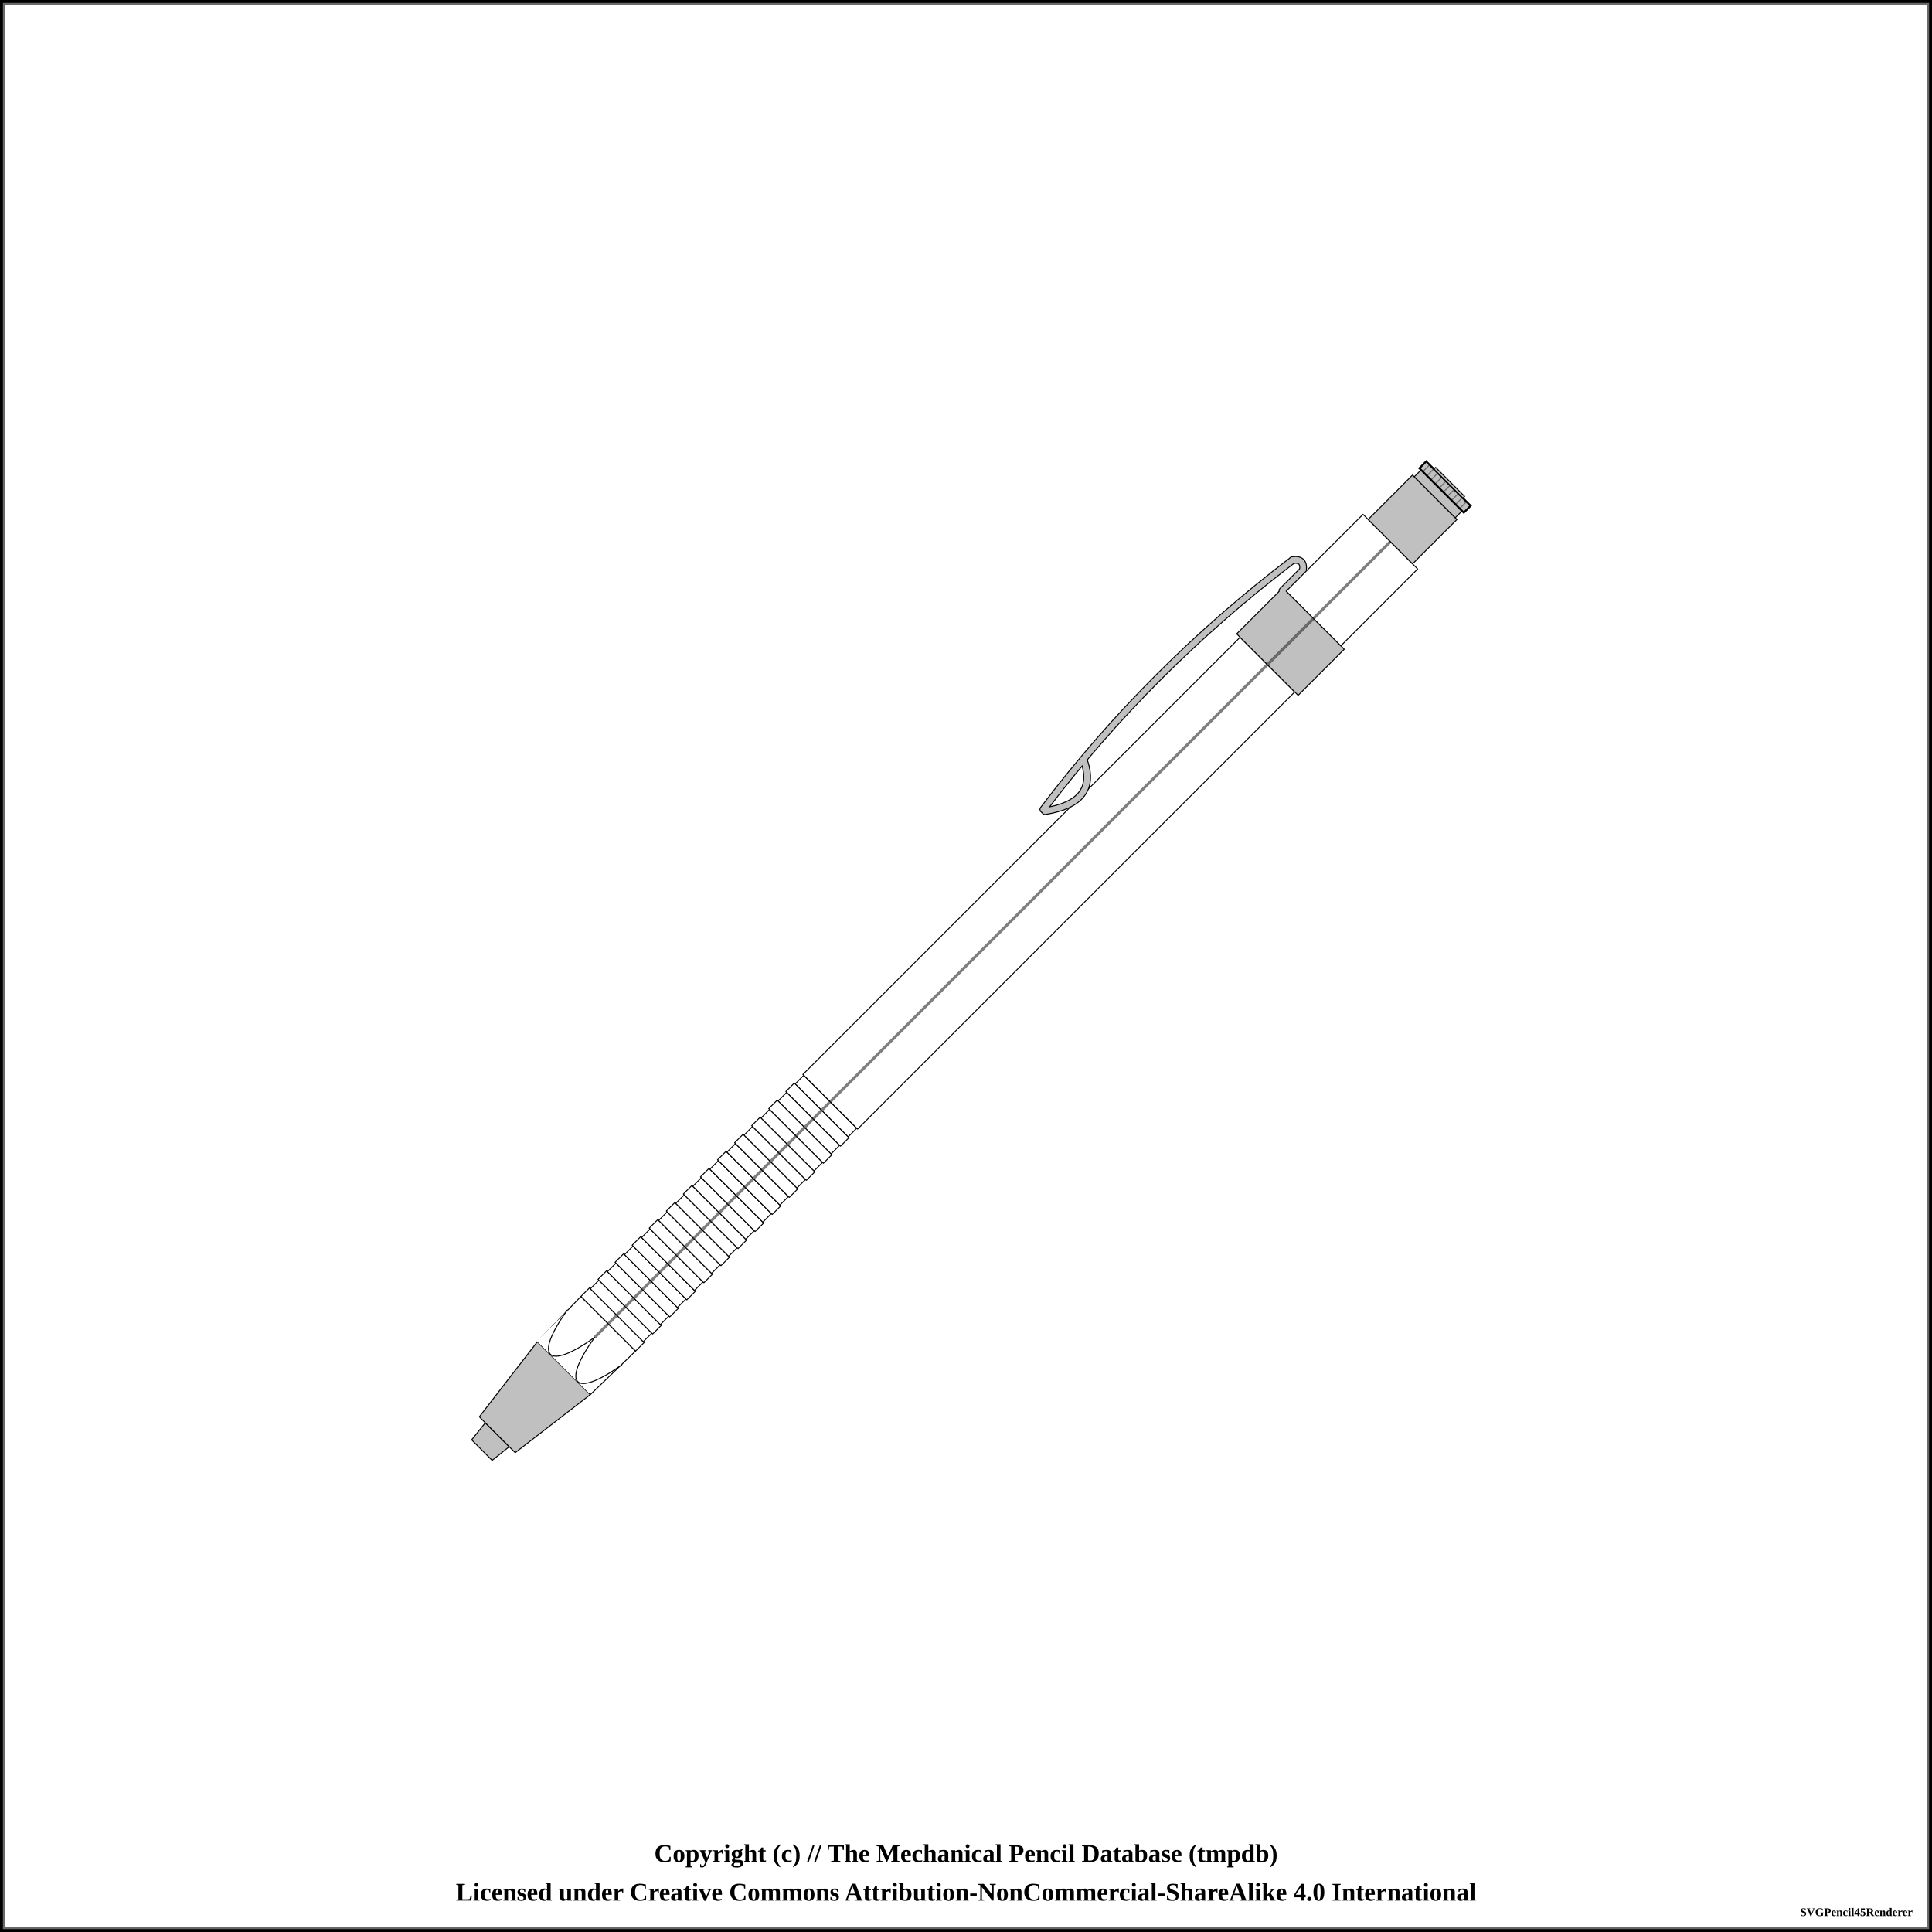
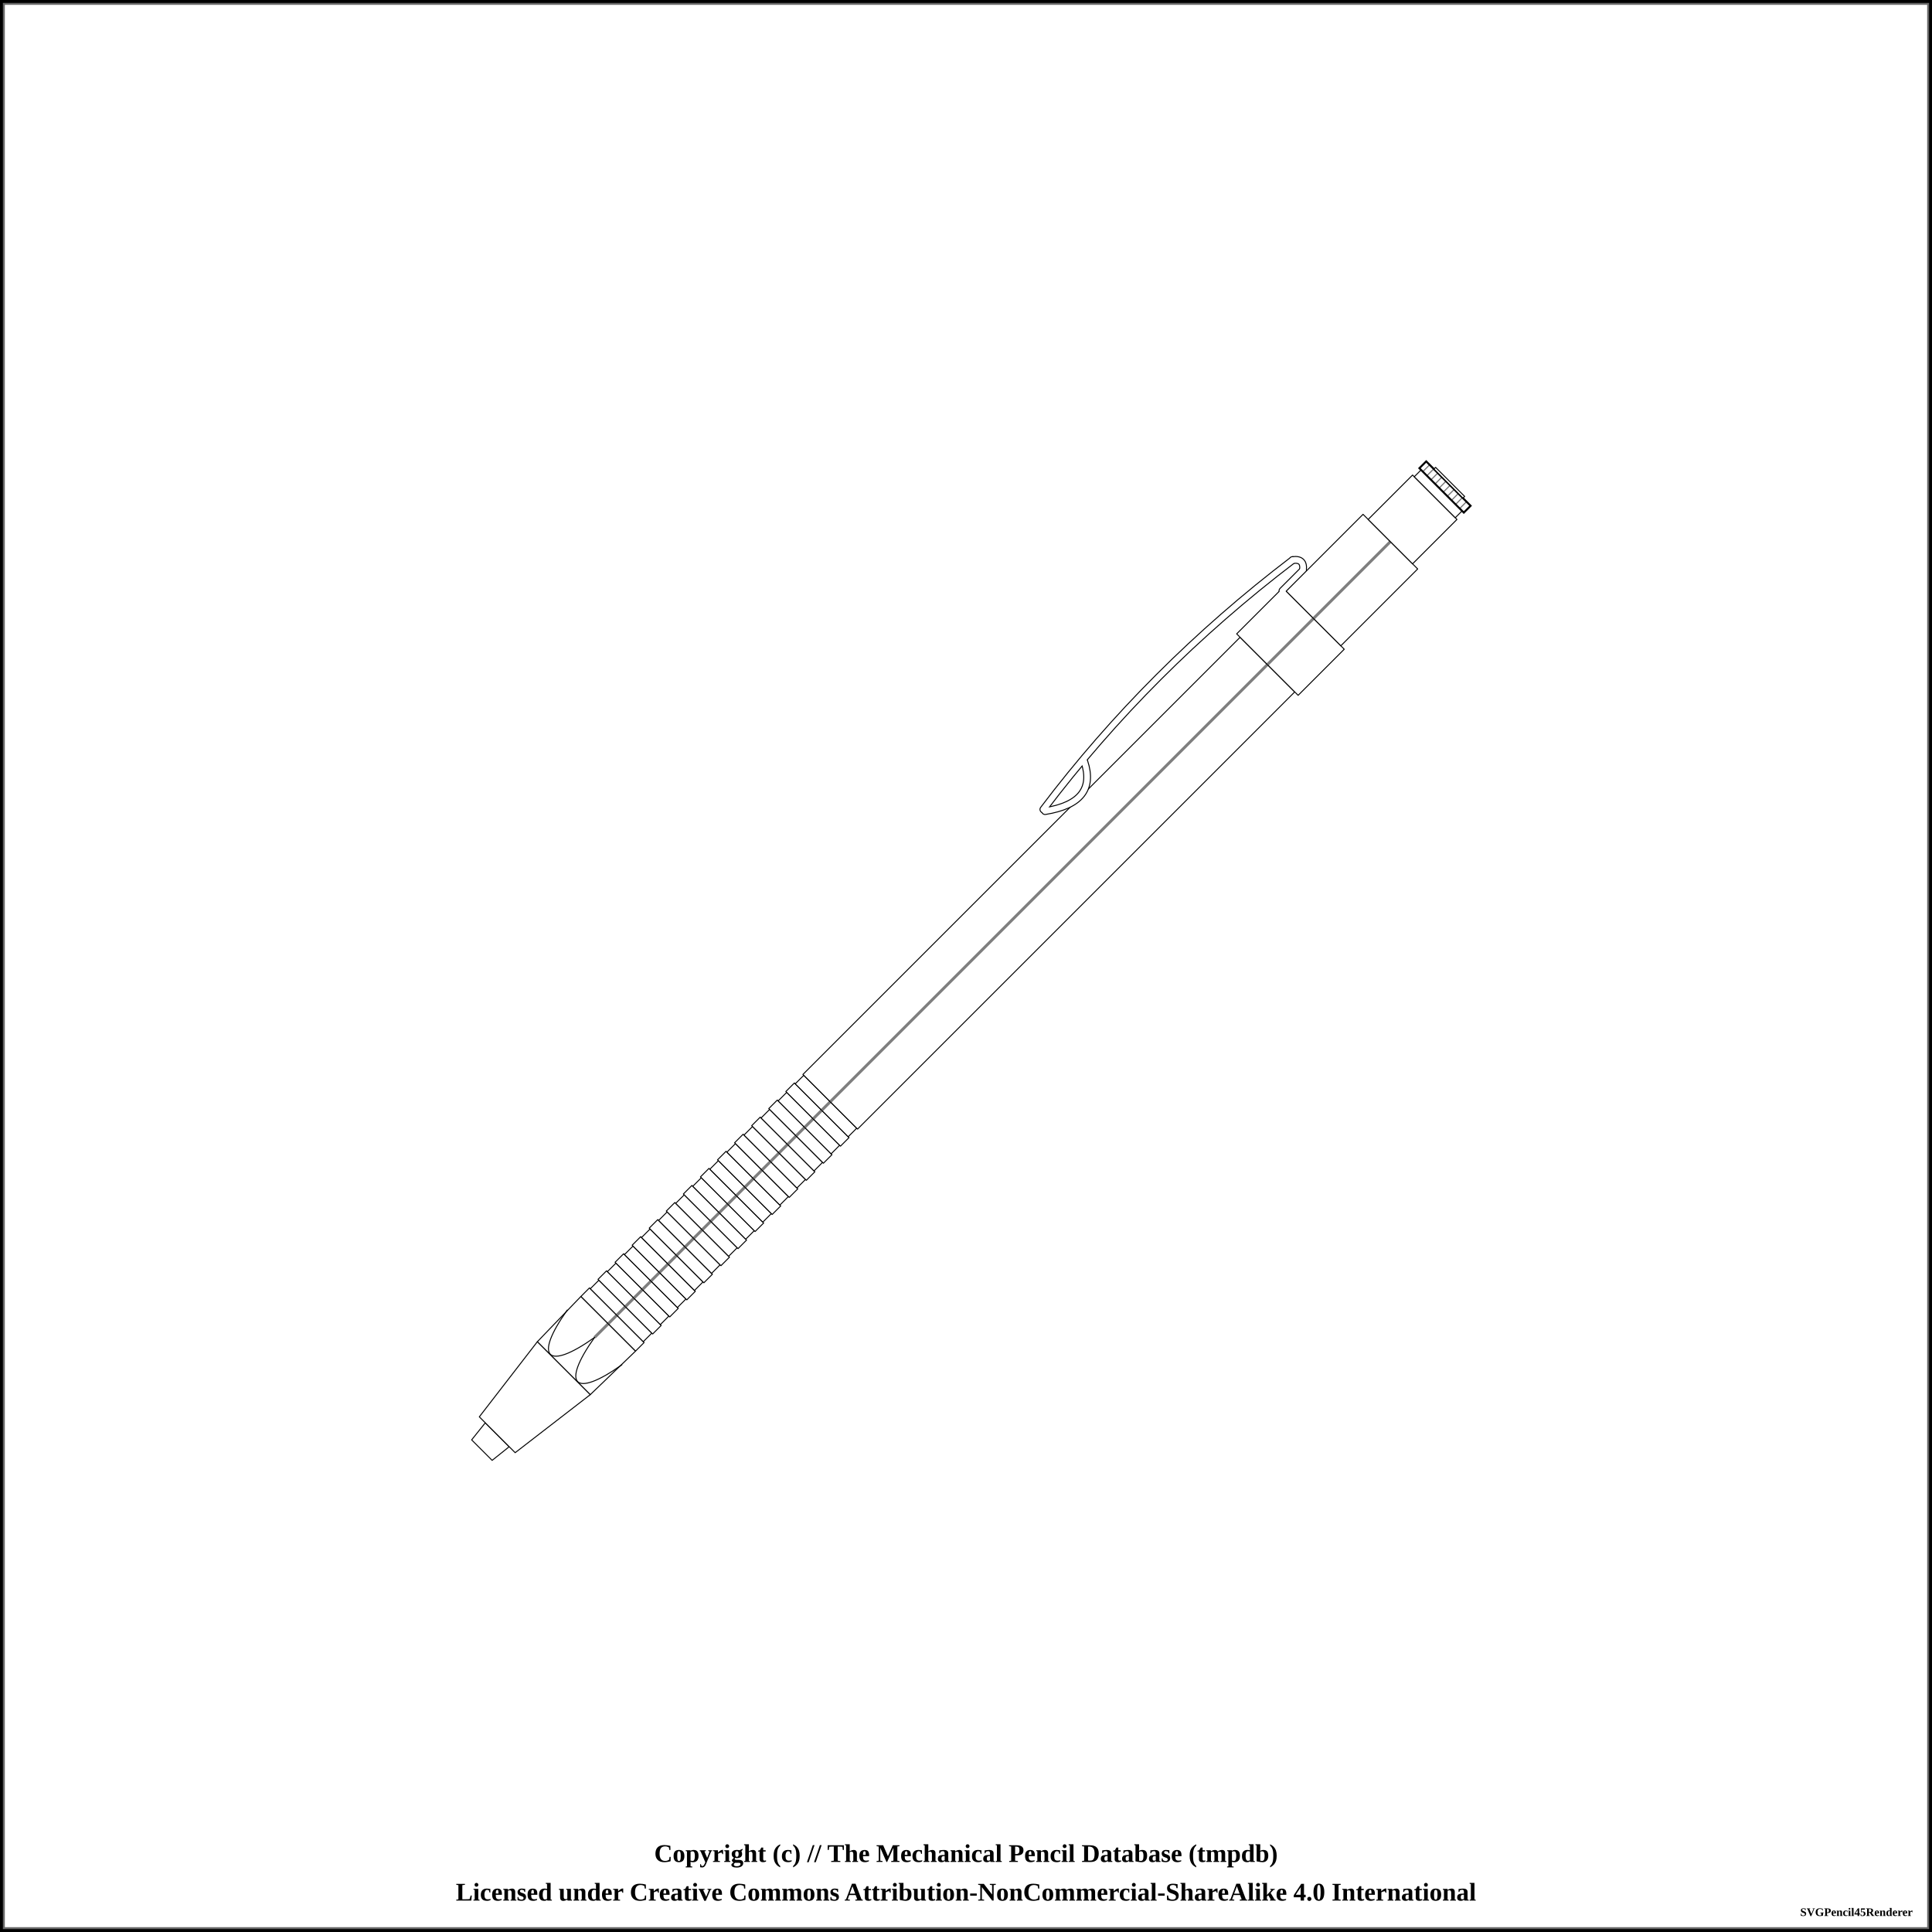
<svg xmlns="http://www.w3.org/2000/svg" width="1000" height="1000">
  <pattern id="knurled-large" patternUnits="userSpaceOnUse" width="12" height="12">
    <path stroke="dimgray" stroke-linecap="round" stroke-width="1" d="M 6,6 L 12,12" />
    <path stroke="dimgray" stroke-linecap="round" stroke-width="1" d="M 6,6 L 0,12" />
    <path stroke="gray" stroke-linecap="round" stroke-width="1" d="M 6,6 L 12,0" />
    <path stroke="gray" stroke-linecap="round" stroke-width="1" d="M 6,6 L 0,0" />
  </pattern>
  <pattern id="knurled-small" patternUnits="userSpaceOnUse" width="4" height="4">
    <path stroke="dimgray" stroke-linecap="round" stroke-width="1" d="M 2,2 L 4,4" />
    <path stroke="dimgray" stroke-linecap="round" stroke-width="1" d="M 2,2 L 0,4" />
    <path stroke="gray" stroke-linecap="round" stroke-width="1" d="M 2,2 L 4,0" />
    <path stroke="gray" stroke-linecap="round" stroke-width="1" d="M 2,2 L 0,0" />
  </pattern>
  <pattern id="knurled" patternUnits="userSpaceOnUse" width="8" height="8">
    <path stroke="dimgray" stroke-linecap="round" stroke-width="1" d="M 4,4 L 8,8" />
    <path stroke="dimgray" stroke-linecap="round" stroke-width="1" d="M 4,4 L 0,8" />
    <path stroke="gray" stroke-linecap="round" stroke-width="1" d="M 4,4 L 8,0" />
    <path stroke="gray" stroke-linecap="round" stroke-width="1" d="M 4,4 L 0,0" />
  </pattern>
  <pattern id="lined" patternUnits="userSpaceOnUse" width="3" height="3">
    <path stroke="dimgray" stroke-linecap="round" stroke-width="1" d="M 0,0 L 3,0" />
  </pattern>
  <pattern id="ridged" patternUnits="userSpaceOnUse" width="3" height="3">
    <path stroke="dimgray" stroke-linecap="round" stroke-width="1" d="M 0,0 L 0,3" />
  </pattern>
  <pattern id="spring" patternUnits="userSpaceOnUse" width="8" height="100">
    <path stroke="dimgray" stroke-linecap="round" stroke-width="2" d="M 1,1 L 9,99" />
    <path stroke="white" stroke-linecap="round" stroke-width="1" d="M 1,1 L 9,99" />
  </pattern>
  <pattern id="knurled" patternUnits="userSpaceOnUse" width="8" height="8">
    <path stroke="dimgray" stroke-linecap="round" stroke-width="1" d="M 4,4 L 8,8" />
    <path stroke="dimgray" stroke-linecap="round" stroke-width="1" d="M 4,4 L 0,8" />
    <path stroke="gray" stroke-linecap="round" stroke-width="1" d="M 4,4 L 8,0" />
    <path stroke="gray" stroke-linecap="round" stroke-width="1" d="M 4,4 L 0,0" />
  </pattern>
  <rect x="0" y="0" width="1000" height="1000" fill="white" stroke="black" stroke-width="4" />
  <rect x="2" y="2" width="996" height="996" fill="white" stroke="dimgray" stroke-width="1" />
  <g transform="rotate(-45 500 500)">
-     <path d="M145.625 492.5 L156.875 491.25 L156.875 508.75 L145.625 507.5 Z" stroke-width="0.5" stroke="black" stroke-linejoin="round" fill="silver" fill-opacity="1" />
-     <path d="M156.875 486.875 L205.625 480.625 L205.625 519.375 L156.875 513.125 Z" stroke-width="0.5" stroke="black" stroke-linejoin="round" fill="silver" fill-opacity="1" />
-     <path d="M205.625 480.625 L238.125 480 L238.125 520 L205.625 519.375 Z" stroke-width="0.5" stroke="black" stroke-linejoin="round" fill="#ffffff" fill-opacity="1" />
-     <line x1="205.625" y1="500" x2="238.125" y2="500" stroke-width="1.5" stroke="black" fill="none" stroke-opacity="0.5" />
-     <line x1="205.625" y1="500" x2="238.125" y2="500" stroke-width="0.5" stroke="gray" fill="none" stroke-opacity="0.5" />
-     <path d="M238.125 480 L244.375 480 L244.375 520 L238.125 520 Z" stroke-width="0.5" stroke="black" stroke-linejoin="round" fill="#ffffff" fill-opacity="1" />
+     <path d="M145.625 492.5 L156.875 491.25 L156.875 508.75 L145.625 507.5 Z" stroke-width="0.5" stroke="black" stroke-linejoin="round" fill="white" fill-opacity="1" />
+     <path d="M156.875 486.875 L205.625 480.625 L205.625 519.375 L156.875 513.125 Z" stroke-width="0.5" stroke="black" stroke-linejoin="round" fill="white" fill-opacity="1" />
+     <path d="M205.625 480.625 L238.125 480 L238.125 520 L205.625 519.375 Z" stroke-width="0.5" stroke="black" stroke-linejoin="round" fill="white" fill-opacity="1" />
+     <line x1="228.125" y1="500" x2="260.625" y2="500" stroke-width="1.5" stroke="black" fill="none" stroke-opacity="0.5" />
+     <line x1="228.125" y1="500" x2="260.625" y2="500" stroke-width="0.5" stroke="gray" fill="none" stroke-opacity="0.5" />
+     <path d="M238.125 480 L244.375 480 L244.375 520 L238.125 520 Z" stroke-width="0.5" stroke="black" stroke-linejoin="round" fill="white" fill-opacity="1" />
    <line x1="238.125" y1="500" x2="244.375" y2="500" stroke-width="1.5" stroke="black" fill="none" stroke-opacity="0.5" />
    <line x1="238.125" y1="500" x2="244.375" y2="500" stroke-width="0.5" stroke="gray" fill="none" stroke-opacity="0.5" />
-     <path d="M244.375 480.625 L250.625 480.625 L250.625 519.375 L244.375 519.375 Z" stroke-width="0.5" stroke="black" stroke-linejoin="round" fill="#ffffff" fill-opacity="1" />
+     <path d="M244.375 480.625 L250.625 480.625 L250.625 519.375 L244.375 519.375 Z" stroke-width="0.5" stroke="black" stroke-linejoin="round" fill="white" fill-opacity="1" />
    <line x1="244.375" y1="500" x2="250.625" y2="500" stroke-width="1.5" stroke="black" fill="none" stroke-opacity="0.5" />
    <line x1="244.375" y1="500" x2="250.625" y2="500" stroke-width="0.5" stroke="gray" fill="none" stroke-opacity="0.5" />
-     <path d="M250.625 480 L256.875 480 L256.875 520 L250.625 520 Z" stroke-width="0.5" stroke="black" stroke-linejoin="round" fill="#ffffff" fill-opacity="1" />
+     <path d="M250.625 480 L256.875 480 L256.875 520 L250.625 520 Z" stroke-width="0.5" stroke="black" stroke-linejoin="round" fill="white" fill-opacity="1" />
    <line x1="250.625" y1="500" x2="256.875" y2="500" stroke-width="1.5" stroke="black" fill="none" stroke-opacity="0.5" />
    <line x1="250.625" y1="500" x2="256.875" y2="500" stroke-width="0.5" stroke="gray" fill="none" stroke-opacity="0.5" />
-     <path d="M256.875 480.625 L263.125 480.625 L263.125 519.375 L256.875 519.375 Z" stroke-width="0.5" stroke="black" stroke-linejoin="round" fill="#ffffff" fill-opacity="1" />
+     <path d="M256.875 480.625 L263.125 480.625 L263.125 519.375 L256.875 519.375 Z" stroke-width="0.5" stroke="black" stroke-linejoin="round" fill="white" fill-opacity="1" />
    <line x1="256.875" y1="500" x2="263.125" y2="500" stroke-width="1.5" stroke="black" fill="none" stroke-opacity="0.5" />
    <line x1="256.875" y1="500" x2="263.125" y2="500" stroke-width="0.5" stroke="gray" fill="none" stroke-opacity="0.5" />
-     <path d="M263.125 480 L269.375 480 L269.375 520 L263.125 520 Z" stroke-width="0.5" stroke="black" stroke-linejoin="round" fill="#ffffff" fill-opacity="1" />
+     <path d="M263.125 480 L269.375 480 L269.375 520 L263.125 520 Z" stroke-width="0.5" stroke="black" stroke-linejoin="round" fill="white" fill-opacity="1" />
    <line x1="263.125" y1="500" x2="269.375" y2="500" stroke-width="1.5" stroke="black" fill="none" stroke-opacity="0.5" />
    <line x1="263.125" y1="500" x2="269.375" y2="500" stroke-width="0.5" stroke="gray" fill="none" stroke-opacity="0.5" />
-     <path d="M269.375 480.625 L275.625 480.625 L275.625 519.375 L269.375 519.375 Z" stroke-width="0.5" stroke="black" stroke-linejoin="round" fill="#ffffff" fill-opacity="1" />
+     <path d="M269.375 480.625 L275.625 480.625 L275.625 519.375 L269.375 519.375 Z" stroke-width="0.5" stroke="black" stroke-linejoin="round" fill="white" fill-opacity="1" />
    <line x1="269.375" y1="500" x2="275.625" y2="500" stroke-width="1.5" stroke="black" fill="none" stroke-opacity="0.5" />
    <line x1="269.375" y1="500" x2="275.625" y2="500" stroke-width="0.5" stroke="gray" fill="none" stroke-opacity="0.5" />
-     <path d="M275.625 480 L281.875 480 L281.875 520 L275.625 520 Z" stroke-width="0.5" stroke="black" stroke-linejoin="round" fill="#ffffff" fill-opacity="1" />
+     <path d="M275.625 480 L281.875 480 L281.875 520 L275.625 520 Z" stroke-width="0.5" stroke="black" stroke-linejoin="round" fill="white" fill-opacity="1" />
    <line x1="275.625" y1="500" x2="281.875" y2="500" stroke-width="1.5" stroke="black" fill="none" stroke-opacity="0.5" />
    <line x1="275.625" y1="500" x2="281.875" y2="500" stroke-width="0.5" stroke="gray" fill="none" stroke-opacity="0.5" />
-     <path d="M281.875 480.625 L288.125 480.625 L288.125 519.375 L281.875 519.375 Z" stroke-width="0.5" stroke="black" stroke-linejoin="round" fill="#ffffff" fill-opacity="1" />
+     <path d="M281.875 480.625 L288.125 480.625 L288.125 519.375 L281.875 519.375 Z" stroke-width="0.5" stroke="black" stroke-linejoin="round" fill="white" fill-opacity="1" />
    <line x1="281.875" y1="500" x2="288.125" y2="500" stroke-width="1.5" stroke="black" fill="none" stroke-opacity="0.5" />
    <line x1="281.875" y1="500" x2="288.125" y2="500" stroke-width="0.5" stroke="gray" fill="none" stroke-opacity="0.5" />
-     <path d="M288.125 480 L294.375 480 L294.375 520 L288.125 520 Z" stroke-width="0.5" stroke="black" stroke-linejoin="round" fill="#ffffff" fill-opacity="1" />
+     <path d="M288.125 480 L294.375 480 L294.375 520 L288.125 520 Z" stroke-width="0.5" stroke="black" stroke-linejoin="round" fill="white" fill-opacity="1" />
    <line x1="288.125" y1="500" x2="294.375" y2="500" stroke-width="1.5" stroke="black" fill="none" stroke-opacity="0.5" />
    <line x1="288.125" y1="500" x2="294.375" y2="500" stroke-width="0.5" stroke="gray" fill="none" stroke-opacity="0.5" />
-     <path d="M294.375 480.625 L300.625 480.625 L300.625 519.375 L294.375 519.375 Z" stroke-width="0.5" stroke="black" stroke-linejoin="round" fill="#ffffff" fill-opacity="1" />
+     <path d="M294.375 480.625 L300.625 480.625 L300.625 519.375 L294.375 519.375 Z" stroke-width="0.5" stroke="black" stroke-linejoin="round" fill="white" fill-opacity="1" />
    <line x1="294.375" y1="500" x2="300.625" y2="500" stroke-width="1.5" stroke="black" fill="none" stroke-opacity="0.5" />
    <line x1="294.375" y1="500" x2="300.625" y2="500" stroke-width="0.5" stroke="gray" fill="none" stroke-opacity="0.5" />
-     <path d="M300.625 480 L306.875 480 L306.875 520 L300.625 520 Z" stroke-width="0.5" stroke="black" stroke-linejoin="round" fill="#ffffff" fill-opacity="1" />
+     <path d="M300.625 480 L306.875 480 L306.875 520 L300.625 520 Z" stroke-width="0.5" stroke="black" stroke-linejoin="round" fill="white" fill-opacity="1" />
    <line x1="300.625" y1="500" x2="306.875" y2="500" stroke-width="1.5" stroke="black" fill="none" stroke-opacity="0.5" />
    <line x1="300.625" y1="500" x2="306.875" y2="500" stroke-width="0.5" stroke="gray" fill="none" stroke-opacity="0.5" />
-     <path d="M306.875 480.625 L313.125 480.625 L313.125 519.375 L306.875 519.375 Z" stroke-width="0.5" stroke="black" stroke-linejoin="round" fill="#ffffff" fill-opacity="1" />
+     <path d="M306.875 480.625 L313.125 480.625 L313.125 519.375 L306.875 519.375 Z" stroke-width="0.5" stroke="black" stroke-linejoin="round" fill="white" fill-opacity="1" />
    <line x1="306.875" y1="500" x2="313.125" y2="500" stroke-width="1.5" stroke="black" fill="none" stroke-opacity="0.5" />
    <line x1="306.875" y1="500" x2="313.125" y2="500" stroke-width="0.5" stroke="gray" fill="none" stroke-opacity="0.5" />
-     <path d="M313.125 480 L319.375 480 L319.375 520 L313.125 520 Z" stroke-width="0.5" stroke="black" stroke-linejoin="round" fill="#ffffff" fill-opacity="1" />
+     <path d="M313.125 480 L319.375 480 L319.375 520 L313.125 520 Z" stroke-width="0.5" stroke="black" stroke-linejoin="round" fill="white" fill-opacity="1" />
    <line x1="313.125" y1="500" x2="319.375" y2="500" stroke-width="1.5" stroke="black" fill="none" stroke-opacity="0.5" />
    <line x1="313.125" y1="500" x2="319.375" y2="500" stroke-width="0.5" stroke="gray" fill="none" stroke-opacity="0.5" />
-     <path d="M319.375 480.625 L325.625 480.625 L325.625 519.375 L319.375 519.375 Z" stroke-width="0.5" stroke="black" stroke-linejoin="round" fill="#ffffff" fill-opacity="1" />
+     <path d="M319.375 480.625 L325.625 480.625 L325.625 519.375 L319.375 519.375 Z" stroke-width="0.5" stroke="black" stroke-linejoin="round" fill="white" fill-opacity="1" />
    <line x1="319.375" y1="500" x2="325.625" y2="500" stroke-width="1.5" stroke="black" fill="none" stroke-opacity="0.5" />
    <line x1="319.375" y1="500" x2="325.625" y2="500" stroke-width="0.5" stroke="gray" fill="none" stroke-opacity="0.5" />
-     <path d="M325.625 480 L331.875 480 L331.875 520 L325.625 520 Z" stroke-width="0.5" stroke="black" stroke-linejoin="round" fill="#ffffff" fill-opacity="1" />
+     <path d="M325.625 480 L331.875 480 L331.875 520 L325.625 520 Z" stroke-width="0.5" stroke="black" stroke-linejoin="round" fill="white" fill-opacity="1" />
    <line x1="325.625" y1="500" x2="331.875" y2="500" stroke-width="1.5" stroke="black" fill="none" stroke-opacity="0.5" />
    <line x1="325.625" y1="500" x2="331.875" y2="500" stroke-width="0.5" stroke="gray" fill="none" stroke-opacity="0.5" />
-     <path d="M331.875 480.625 L338.125 480.625 L338.125 519.375 L331.875 519.375 Z" stroke-width="0.5" stroke="black" stroke-linejoin="round" fill="#ffffff" fill-opacity="1" />
+     <path d="M331.875 480.625 L338.125 480.625 L338.125 519.375 L331.875 519.375 Z" stroke-width="0.5" stroke="black" stroke-linejoin="round" fill="white" fill-opacity="1" />
    <line x1="331.875" y1="500" x2="338.125" y2="500" stroke-width="1.5" stroke="black" fill="none" stroke-opacity="0.5" />
    <line x1="331.875" y1="500" x2="338.125" y2="500" stroke-width="0.5" stroke="gray" fill="none" stroke-opacity="0.5" />
-     <path d="M338.125 480 L344.375 480 L344.375 520 L338.125 520 Z" stroke-width="0.5" stroke="black" stroke-linejoin="round" fill="#ffffff" fill-opacity="1" />
+     <path d="M338.125 480 L344.375 480 L344.375 520 L338.125 520 Z" stroke-width="0.5" stroke="black" stroke-linejoin="round" fill="white" fill-opacity="1" />
    <line x1="338.125" y1="500" x2="344.375" y2="500" stroke-width="1.5" stroke="black" fill="none" stroke-opacity="0.5" />
    <line x1="338.125" y1="500" x2="344.375" y2="500" stroke-width="0.5" stroke="gray" fill="none" stroke-opacity="0.5" />
-     <path d="M344.375 480.625 L350.625 480.625 L350.625 519.375 L344.375 519.375 Z" stroke-width="0.5" stroke="black" stroke-linejoin="round" fill="#ffffff" fill-opacity="1" />
+     <path d="M344.375 480.625 L350.625 480.625 L350.625 519.375 L344.375 519.375 Z" stroke-width="0.5" stroke="black" stroke-linejoin="round" fill="white" fill-opacity="1" />
    <line x1="344.375" y1="500" x2="350.625" y2="500" stroke-width="1.5" stroke="black" fill="none" stroke-opacity="0.5" />
    <line x1="344.375" y1="500" x2="350.625" y2="500" stroke-width="0.5" stroke="gray" fill="none" stroke-opacity="0.5" />
-     <path d="M350.625 480 L356.875 480 L356.875 520 L350.625 520 Z" stroke-width="0.5" stroke="black" stroke-linejoin="round" fill="#ffffff" fill-opacity="1" />
+     <path d="M350.625 480 L356.875 480 L356.875 520 L350.625 520 Z" stroke-width="0.5" stroke="black" stroke-linejoin="round" fill="white" fill-opacity="1" />
    <line x1="350.625" y1="500" x2="356.875" y2="500" stroke-width="1.5" stroke="black" fill="none" stroke-opacity="0.5" />
    <line x1="350.625" y1="500" x2="356.875" y2="500" stroke-width="0.5" stroke="gray" fill="none" stroke-opacity="0.5" />
-     <path d="M356.875 480.625 L363.125 480.625 L363.125 519.375 L356.875 519.375 Z" stroke-width="0.5" stroke="black" stroke-linejoin="round" fill="#ffffff" fill-opacity="1" />
+     <path d="M356.875 480.625 L363.125 480.625 L363.125 519.375 L356.875 519.375 Z" stroke-width="0.5" stroke="black" stroke-linejoin="round" fill="white" fill-opacity="1" />
    <line x1="356.875" y1="500" x2="363.125" y2="500" stroke-width="1.5" stroke="black" fill="none" stroke-opacity="0.5" />
    <line x1="356.875" y1="500" x2="363.125" y2="500" stroke-width="0.5" stroke="gray" fill="none" stroke-opacity="0.5" />
-     <path d="M363.125 480 L369.375 480 L369.375 520 L363.125 520 Z" stroke-width="0.5" stroke="black" stroke-linejoin="round" fill="#ffffff" fill-opacity="1" />
+     <path d="M363.125 480 L369.375 480 L369.375 520 L363.125 520 Z" stroke-width="0.5" stroke="black" stroke-linejoin="round" fill="white" fill-opacity="1" />
    <line x1="363.125" y1="500" x2="369.375" y2="500" stroke-width="1.5" stroke="black" fill="none" stroke-opacity="0.5" />
    <line x1="363.125" y1="500" x2="369.375" y2="500" stroke-width="0.5" stroke="gray" fill="none" stroke-opacity="0.5" />
-     <path d="M369.375 480.625 L375.625 480.625 L375.625 519.375 L369.375 519.375 Z" stroke-width="0.5" stroke="black" stroke-linejoin="round" fill="#ffffff" fill-opacity="1" />
+     <path d="M369.375 480.625 L375.625 480.625 L375.625 519.375 L369.375 519.375 Z" stroke-width="0.5" stroke="black" stroke-linejoin="round" fill="white" fill-opacity="1" />
    <line x1="369.375" y1="500" x2="375.625" y2="500" stroke-width="1.5" stroke="black" fill="none" stroke-opacity="0.5" />
    <line x1="369.375" y1="500" x2="375.625" y2="500" stroke-width="0.5" stroke="gray" fill="none" stroke-opacity="0.5" />
-     <path d="M375.625 480 L381.875 480 L381.875 520 L375.625 520 Z" stroke-width="0.5" stroke="black" stroke-linejoin="round" fill="#ffffff" fill-opacity="1" />
+     <path d="M375.625 480 L381.875 480 L381.875 520 L375.625 520 Z" stroke-width="0.5" stroke="black" stroke-linejoin="round" fill="white" fill-opacity="1" />
    <line x1="375.625" y1="500" x2="381.875" y2="500" stroke-width="1.5" stroke="black" fill="none" stroke-opacity="0.5" />
    <line x1="375.625" y1="500" x2="381.875" y2="500" stroke-width="0.5" stroke="gray" fill="none" stroke-opacity="0.5" />
-     <path d="M381.875 480.625 L388.125 480.625 L388.125 519.375 L381.875 519.375 Z" stroke-width="0.5" stroke="black" stroke-linejoin="round" fill="#ffffff" fill-opacity="1" />
+     <path d="M381.875 480.625 L388.125 480.625 L388.125 519.375 L381.875 519.375 Z" stroke-width="0.5" stroke="black" stroke-linejoin="round" fill="white" fill-opacity="1" />
    <line x1="381.875" y1="500" x2="388.125" y2="500" stroke-width="1.5" stroke="black" fill="none" stroke-opacity="0.5" />
    <line x1="381.875" y1="500" x2="388.125" y2="500" stroke-width="0.5" stroke="gray" fill="none" stroke-opacity="0.5" />
-     <path d="M388.125 480 L394.375 480 L394.375 520 L388.125 520 Z" stroke-width="0.5" stroke="black" stroke-linejoin="round" fill="#ffffff" fill-opacity="1" />
+     <path d="M388.125 480 L394.375 480 L394.375 520 L388.125 520 Z" stroke-width="0.5" stroke="black" stroke-linejoin="round" fill="white" fill-opacity="1" />
    <line x1="388.125" y1="500" x2="394.375" y2="500" stroke-width="1.5" stroke="black" fill="none" stroke-opacity="0.5" />
    <line x1="388.125" y1="500" x2="394.375" y2="500" stroke-width="0.5" stroke="gray" fill="none" stroke-opacity="0.5" />
-     <path d="M394.375 480.625 L400.625 480.625 L400.625 519.375 L394.375 519.375 Z" stroke-width="0.5" stroke="black" stroke-linejoin="round" fill="#ffffff" fill-opacity="1" />
+     <path d="M394.375 480.625 L400.625 480.625 L400.625 519.375 L394.375 519.375 Z" stroke-width="0.5" stroke="black" stroke-linejoin="round" fill="white" fill-opacity="1" />
    <line x1="394.375" y1="500" x2="400.625" y2="500" stroke-width="1.5" stroke="black" fill="none" stroke-opacity="0.5" />
    <line x1="394.375" y1="500" x2="400.625" y2="500" stroke-width="0.5" stroke="gray" fill="none" stroke-opacity="0.5" />
-     <path d="M400.625 480 L720.625 480 L720.625 520 L400.625 520 Z" stroke-width="0.5" stroke="black" stroke-linejoin="round" fill="#ffffff" fill-opacity="1" />
+     <path d="M400.625 480 L720.625 480 L720.625 520 L400.625 520 Z" stroke-width="0.5" stroke="black" stroke-linejoin="round" fill="white" fill-opacity="1" />
    <line x1="400.625" y1="500" x2="720.625" y2="500" stroke-width="1.5" stroke="black" fill="none" stroke-opacity="0.5" />
    <line x1="400.625" y1="500" x2="720.625" y2="500" stroke-width="0.5" stroke="gray" fill="none" stroke-opacity="0.5" />
    <path d="M585.625 472.25 Q608.125 488.5 618.125 468.5" stroke-width="4" stroke="black" fill="none" stroke-linecap="round" />
    <path d="M585.625 471 Q675.625 458.5 768.125 471" stroke-width="4" stroke="black" fill="none" stroke-linecap="round" />
    <path d="M768.125 471 Q773.125 474.75 768.125 478.5" stroke-width="4" stroke="black" fill="none" stroke-linecap="round" />
    <line x1="768.125" y1="478.5" x2="753.125" y2="478.5" stroke-width="4" stroke="black" fill="dimgray" stroke-linecap="round" />
-     <path d="M720.625 477.5 L754.375 477.5 L754.375 522.5 L720.625 522.5 Z" stroke-width="0.5" stroke="black" stroke-linejoin="round" fill="silver" fill-opacity="1" />
+     <path d="M720.625 477.5 L754.375 477.5 L754.375 522.5 L720.625 522.5 Z" stroke-width="0.5" stroke="black" stroke-linejoin="round" fill="white" fill-opacity="1" />
    <line x1="720.625" y1="500" x2="754.375" y2="500" stroke-width="1.5" stroke="black" fill="none" stroke-opacity="0.5" />
    <line x1="720.625" y1="500" x2="754.375" y2="500" stroke-width="0.5" stroke="gray" fill="none" stroke-opacity="0.5" />
-     <path d="M585.625 472.25 Q608.125 488.5 618.125 468.5" stroke-width="3" stroke="silver" fill="none" stroke-linecap="round" />
-     <path d="M585.625 471 Q675.625 458.5 768.125 471" stroke-width="3" stroke="silver" fill="none" stroke-linecap="round" />
-     <path d="M768.125 471 Q773.125 474.75 768.125 478.5" stroke-width="3" stroke="silver" fill="none" stroke-linecap="round" />
-     <line x1="768.125" y1="478.5" x2="753.125" y2="478.5" stroke-width="3" stroke="silver" fill="silver" stroke-linecap="round" />
-     <path d="M754.375 480 L810.625 480 L810.625 520 L754.375 520 Z" stroke-width="0.5" stroke="black" stroke-linejoin="round" fill="#ffffff" fill-opacity="1" />
+     <path d="M585.625 472.25 Q608.125 488.5 618.125 468.5" stroke-width="3" stroke="white" fill="none" stroke-linecap="round" />
+     <path d="M585.625 471 Q675.625 458.5 768.125 471" stroke-width="3" stroke="white" fill="none" stroke-linecap="round" />
+     <path d="M768.125 471 Q773.125 474.75 768.125 478.5" stroke-width="3" stroke="white" fill="none" stroke-linecap="round" />
+     <line x1="768.125" y1="478.5" x2="753.125" y2="478.5" stroke-width="3" stroke="white" fill="white" stroke-linecap="round" />
+     <path d="M754.375 480 L810.625 480 L810.625 520 L754.375 520 Z" stroke-width="0.5" stroke="black" stroke-linejoin="round" fill="white" fill-opacity="1" />
    <line x1="754.375" y1="500" x2="810.625" y2="500" stroke-width="1.5" stroke="black" fill="none" stroke-opacity="0.5" />
    <line x1="754.375" y1="500" x2="810.625" y2="500" stroke-width="0.5" stroke="gray" fill="none" stroke-opacity="0.5" />
-     <path d="M810.625 483.75 L843.125 483.75 L843.125 516.25 L810.625 516.25 Z" stroke-width="0.5" stroke="black" stroke-linejoin="round" fill="silver" fill-opacity="1" />
-     <path d="M843.125 485 L848.125 485 L848.125 515 L843.125 515 Z" stroke-width="0.5" stroke="black" stroke-linejoin="round" fill="silver" fill-opacity="1" />
-     <path d="M848.125 483.75 L853.125 483.75 L853.125 516.25 L848.125 516.25 Z" stroke-width="0.5" stroke="black" stroke-linejoin="round" fill="silver" fill-opacity="1" />
+     <path d="M810.625 483.75 L843.125 483.75 L843.125 516.25 L810.625 516.25 Z" stroke-width="0.5" stroke="black" stroke-linejoin="round" fill="white" fill-opacity="1" />
+     <path d="M843.125 485 L848.125 485 L848.125 515 L843.125 515 Z" stroke-width="0.5" stroke="black" stroke-linejoin="round" fill="white" fill-opacity="1" />
+     <path d="M848.125 483.75 L853.125 483.75 L853.125 516.25 L848.125 516.25 Z" stroke-width="0.5" stroke="black" stroke-linejoin="round" fill="white" fill-opacity="1" />
    <path d="M848.125 483.75 L853.125 483.75 L853.125 516.25 L848.125 516.25 Z" stroke-width="1.0" stroke="black" fill="url(#lined)" />
-     <path d="M853.125 489.375 L854.375 489.375 L854.375 510.625 L853.125 510.625 Z" stroke-width="0.5" stroke="black" stroke-linejoin="round" fill="silver" fill-opacity="1" />
-     <rect x="205.625" y="480.25" width="22" height="38.25" rx="0" ry="0" stroke-width="0.5" stroke="none" fill="#ffffff" fill-opacity="1" />
-     <path d="M 228.125 480 C 198.312 485, 198.312 495, 228.125 500" stroke-width="0.5" stroke="black" stroke-linecap="round" fill="#ffffff" />
-     <path d="M 228.125 520 C 198.312 515, 198.312 505, 228.125 500" stroke-width="0.5" stroke="black" stroke-linecap="round" fill="#ffffff" />
+     <path d="M853.125 489.375 L854.375 489.375 L854.375 510.625 L853.125 510.625 Z" stroke-width="0.5" stroke="black" stroke-linejoin="round" fill="white" fill-opacity="1" />
+     <path d="M 228.125 480 C 198.312 485, 198.312 495, 228.125 500" stroke-width="0.5" stroke="black" stroke-linecap="round" fill-opacity="1" fill="none" />
+     <path d="M 228.125 520 C 198.312 515, 198.312 505, 228.125 500" stroke-width="0.5" stroke="black" stroke-linecap="round" fill-opacity="1" fill="none" />
  </g>
  <text x="50%" y="960" font-size="1.1em" font-weight="bold" text-anchor="middle" dominant-baseline="middle">Copyright (c) // The Mechanical Pencil Database (tmpdb)</text>
  <text x="50%" y="980" font-size="1.1em" font-weight="bold" text-anchor="middle" dominant-baseline="middle">Licensed under Creative Commons Attribution-NonCommercial-ShareAlike 4.0 International</text>
  <text x="990" y="990" font-size="0.5em" font-weight="bold" text-anchor="end" dominant-baseline="middle">SVGPencil45Renderer</text>
</svg>
